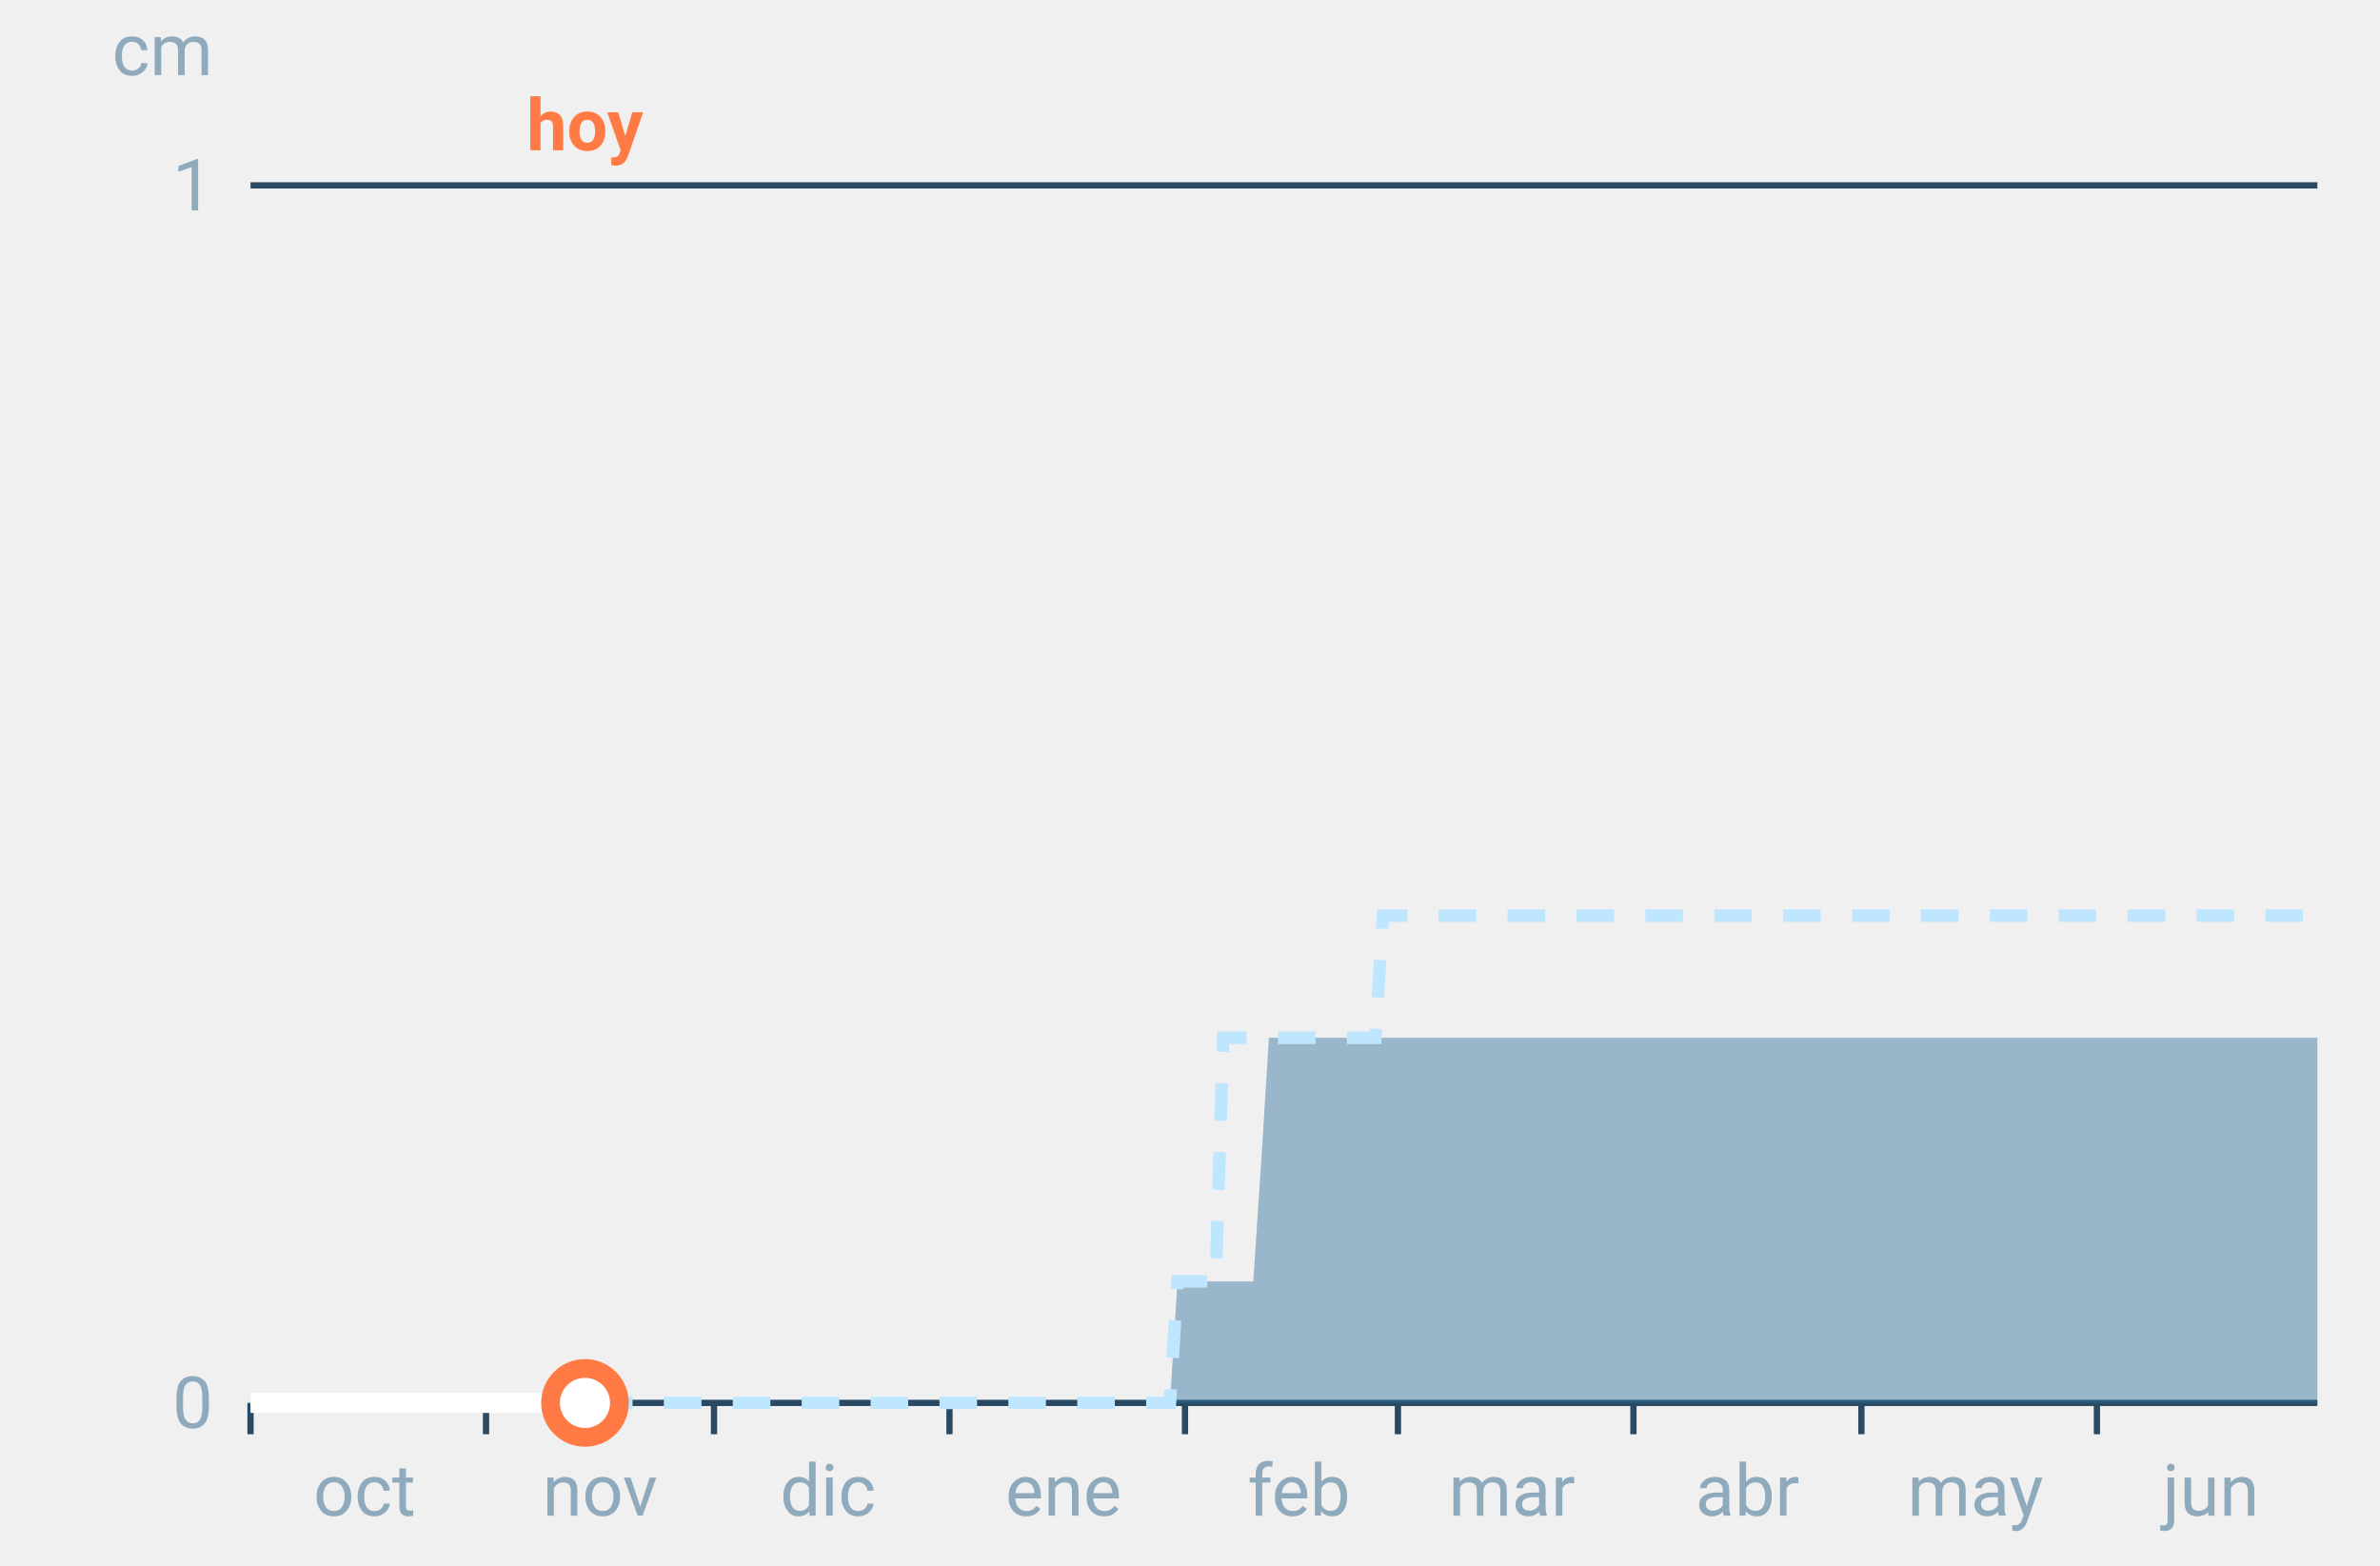
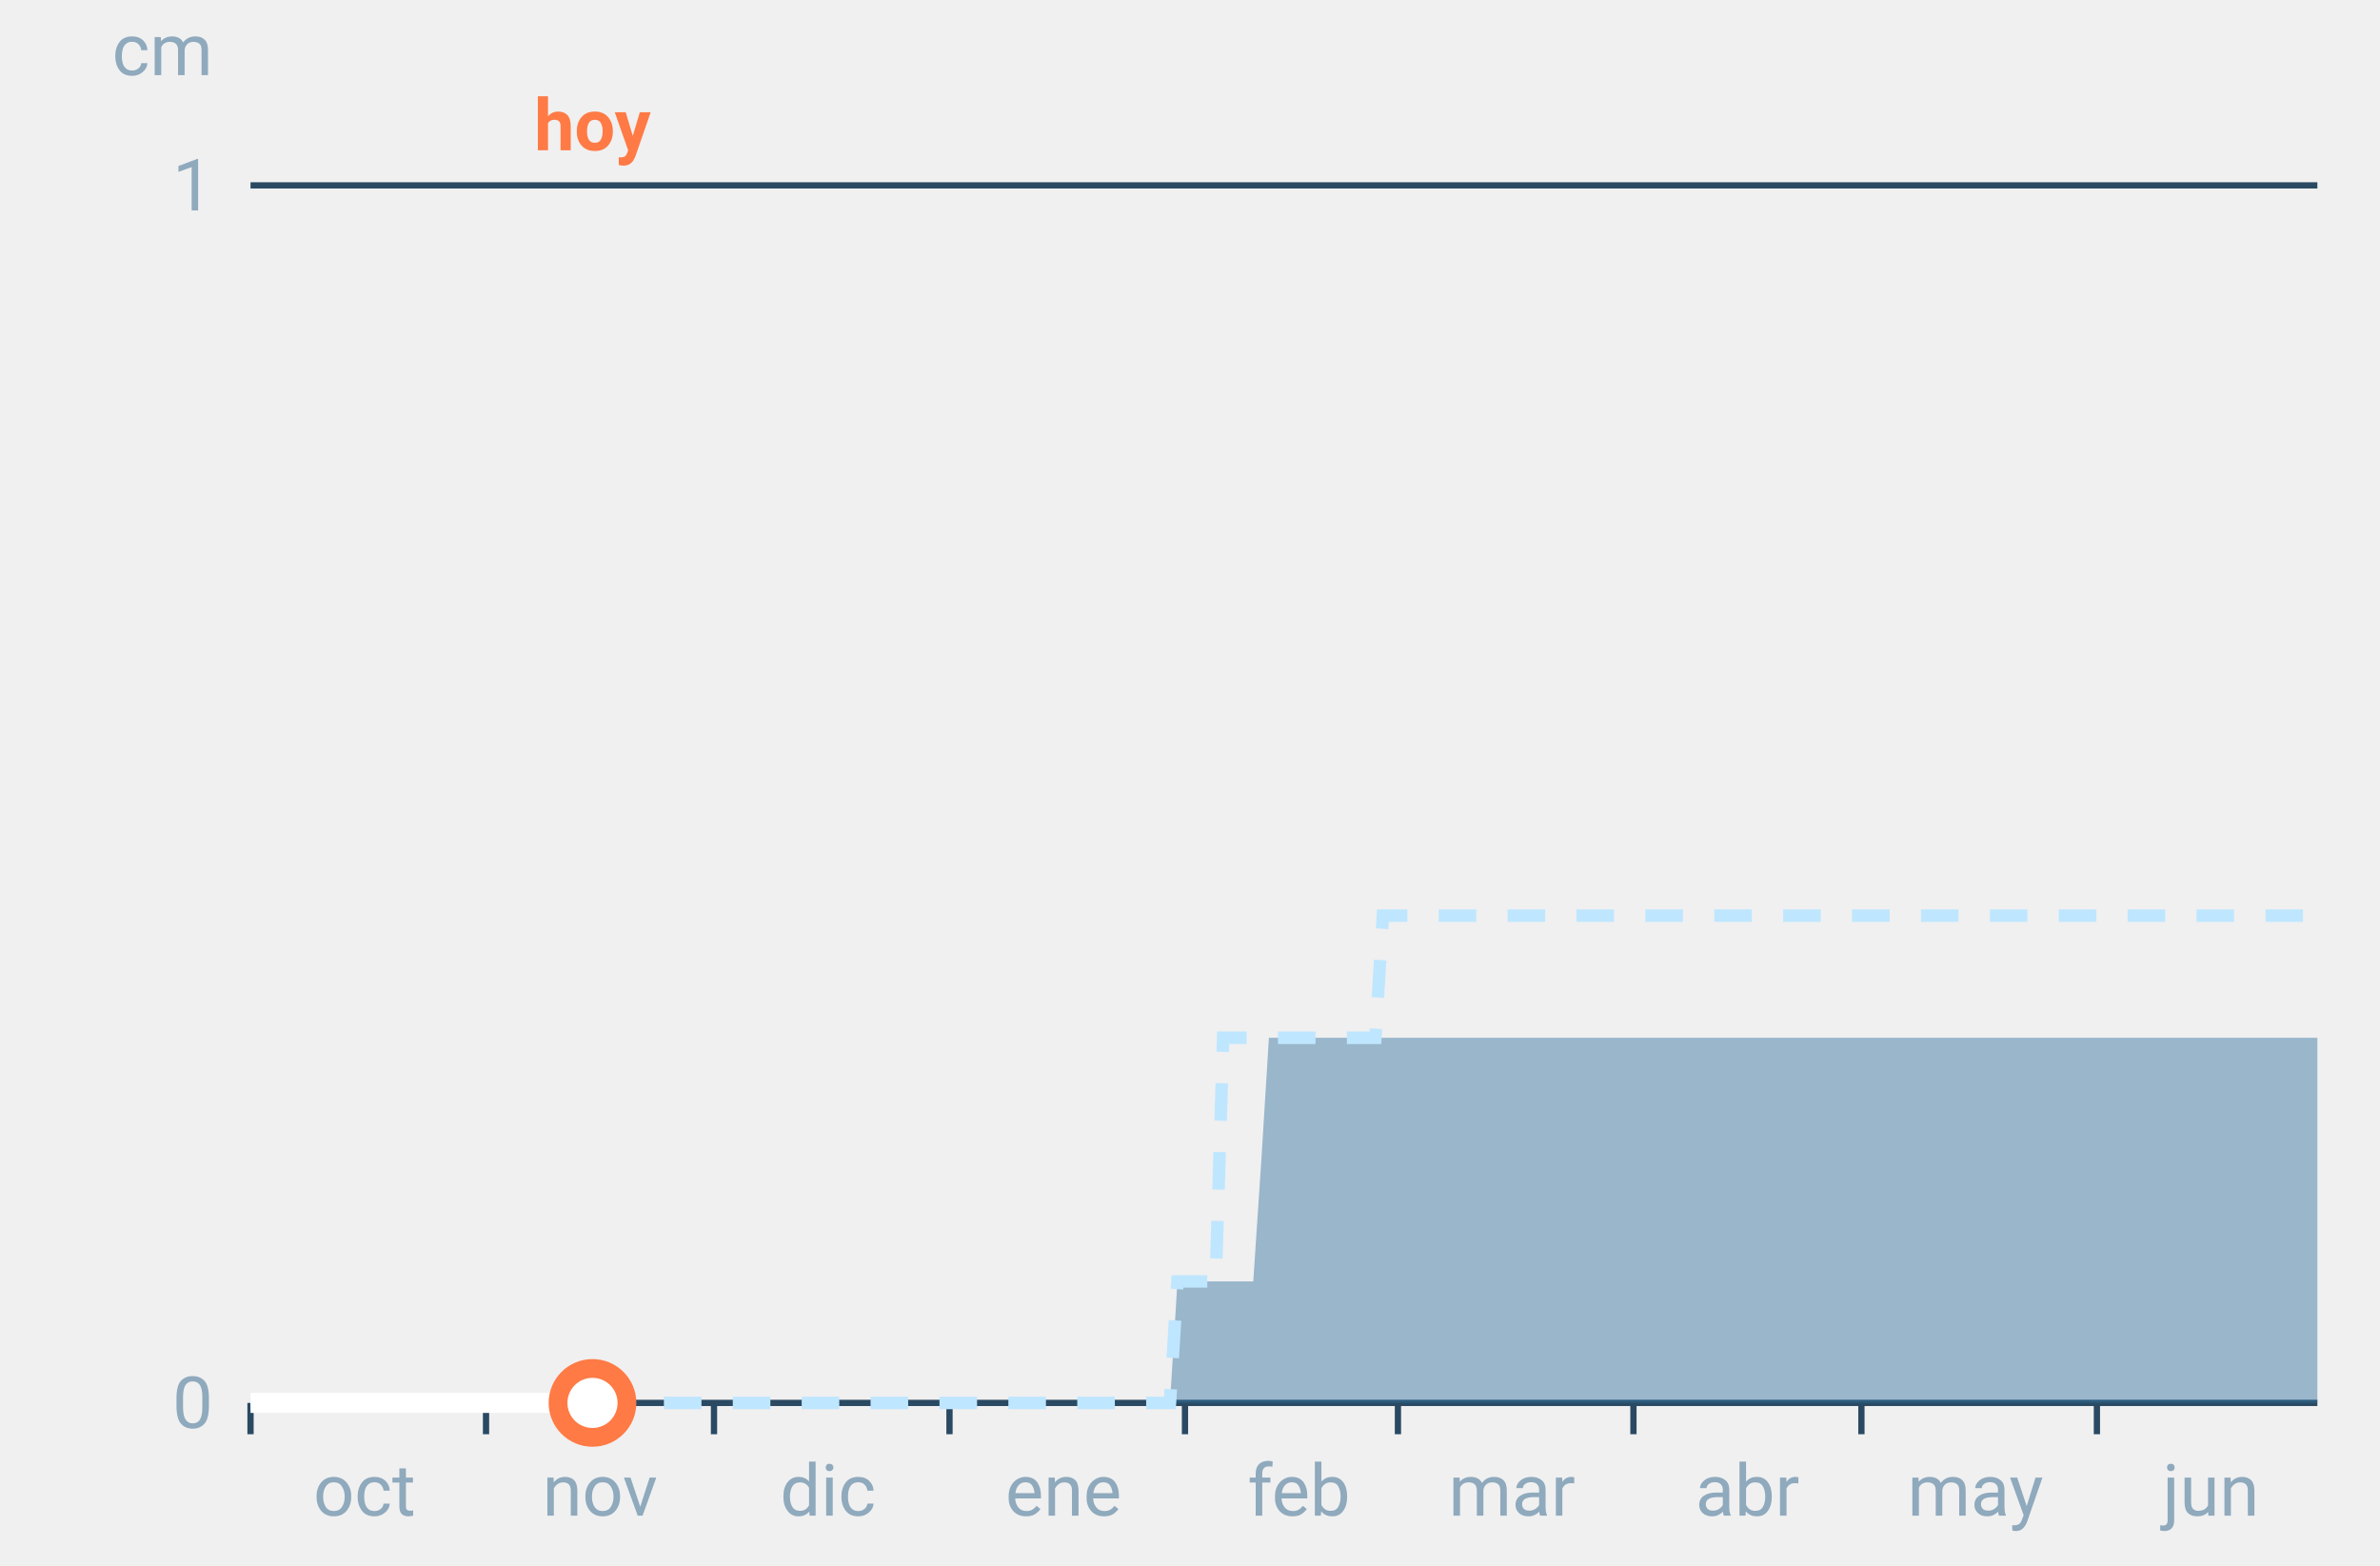
<svg xmlns="http://www.w3.org/2000/svg" font-family="-apple-system,BlinkMacSystemFont,Segoe UI,Roboto,Helvetica,Arial,sans-serif" viewBox="0 0 380 250" role="img" aria-labelledby="cgnv-ac-m" class="cgnv-svg">
  <line x1="40" x2="370" y1="224.0" y2="224.0" stroke="#2a4a63" />
  <text x="34" y="228.0" font-size="11.5" text-anchor="end" fill="#8fa9bd">0</text>
  <line x1="40" x2="370" y1="29.6" y2="29.6" stroke="#2a4a63" />
  <text x="34" y="33.6" font-size="11.5" text-anchor="end" fill="#8fa9bd">1</text>
  <text x="34" y="12" font-size="11.5" text-anchor="end" fill="#8fa9bd">cm</text>
  <line x1="40.0" x2="40.0" y1="224" y2="229" stroke="#2a4a63" />
  <text x="58.2" y="242" font-size="11.5" text-anchor="middle" fill="#8fa9bd">oct</text>
  <line x1="77.6" x2="77.6" y1="224" y2="229" stroke="#2a4a63" />
  <text x="95.8" y="242" font-size="11.5" text-anchor="middle" fill="#8fa9bd">nov</text>
  <line x1="114.0" x2="114.0" y1="224" y2="229" stroke="#2a4a63" />
  <text x="132.2" y="242" font-size="11.5" text-anchor="middle" fill="#8fa9bd">dic</text>
  <line x1="151.6" x2="151.6" y1="224" y2="229" stroke="#2a4a63" />
  <text x="169.8" y="242" font-size="11.5" text-anchor="middle" fill="#8fa9bd">ene</text>
  <line x1="189.2" x2="189.2" y1="224" y2="229" stroke="#2a4a63" />
  <text x="207.4" y="242" font-size="11.5" text-anchor="middle" fill="#8fa9bd">feb</text>
  <line x1="223.2" x2="223.2" y1="224" y2="229" stroke="#2a4a63" />
  <text x="241.4" y="242" font-size="11.5" text-anchor="middle" fill="#8fa9bd">mar</text>
  <line x1="260.8" x2="260.8" y1="224" y2="229" stroke="#2a4a63" />
  <text x="279.0" y="242" font-size="11.5" text-anchor="middle" fill="#8fa9bd">abr</text>
  <line x1="297.2" x2="297.2" y1="224" y2="229" stroke="#2a4a63" />
  <text x="315.4" y="242" font-size="11.5" text-anchor="middle" fill="#8fa9bd">may</text>
  <line x1="334.8" x2="334.8" y1="224" y2="229" stroke="#2a4a63" />
  <text x="353.0" y="242" font-size="11.5" text-anchor="middle" fill="#8fa9bd">jun</text>
  <polygon points="40.0,224.0 41.2,224.0 42.4,224.0 43.6,224.0 44.9,224.0 46.1,224.0 47.3,224.0 48.5,224.0 49.7,224.0 50.9,224.0 52.1,224.0 53.3,224.0 54.6,224.0 55.8,224.0 57.0,224.0 58.2,224.0 59.4,224.0 60.6,224.0 61.8,224.0 63.1,224.0 64.3,224.0 65.5,224.0 66.7,224.0 67.9,224.0 69.1,224.0 70.3,224.0 71.5,224.0 72.8,224.0 74.0,224.0 75.2,224.0 76.4,224.0 77.6,224.0 78.8,224.0 80.0,224.0 81.2,224.0 82.5,224.0 83.7,224.0 84.9,224.0 86.1,224.0 87.3,224.0 88.5,224.0 89.7,224.0 91.0,224.0 92.2,224.0 93.4,224.0 94.6,224.0 95.8,224.0 97.0,224.0 98.2,224.0 99.4,224.0 100.7,224.0 101.9,224.0 103.1,224.0 104.3,224.0 105.5,224.0 106.7,224.0 107.9,224.0 109.2,224.0 110.4,224.0 111.6,224.0 112.8,224.0 114.0,224.0 115.2,224.0 116.4,224.0 117.6,224.0 118.9,224.0 120.1,224.0 121.3,224.0 122.5,224.0 123.7,224.0 124.9,224.0 126.1,224.0 127.4,224.0 128.6,224.0 129.8,224.0 131.0,224.0 132.2,224.0 133.4,224.0 134.6,224.0 135.8,224.0 137.1,224.0 138.3,224.0 139.5,224.0 140.7,224.0 141.9,224.0 143.1,224.0 144.3,224.0 145.6,224.0 146.8,224.0 148.0,224.0 149.2,224.0 150.4,224.0 151.6,224.0 152.8,224.0 154.0,224.0 155.3,224.0 156.5,224.0 157.7,224.0 158.9,224.0 160.1,224.0 161.3,224.0 162.5,224.0 163.8,224.0 165.0,224.0 166.2,224.0 167.4,224.0 168.6,224.0 169.8,224.0 171.0,224.0 172.2,224.0 173.5,224.0 174.7,224.0 175.9,224.0 177.1,224.0 178.3,224.0 179.5,224.0 180.7,224.0 181.9,224.0 183.2,224.0 184.4,224.0 185.6,224.0 186.8,224.0 188.0,204.6 189.2,204.6 190.4,204.6 191.7,204.6 192.9,204.6 194.1,204.6 195.3,204.6 196.5,204.6 197.7,204.6 198.9,204.6 200.1,204.6 201.4,185.1 202.6,165.7 203.8,165.7 205.0,165.7 206.2,165.7 207.4,165.7 208.6,165.7 209.9,165.7 211.1,165.7 212.3,165.7 213.5,165.7 214.7,165.7 215.9,165.7 217.1,165.7 218.3,165.7 219.6,165.7 220.8,165.7 222.0,165.7 223.2,165.7 224.4,165.7 225.6,165.7 226.8,165.7 228.1,165.7 229.3,165.7 230.5,165.7 231.7,165.7 232.9,165.7 234.1,165.7 235.3,165.7 236.5,165.7 237.8,165.7 239.0,165.7 240.2,165.7 241.4,165.7 242.6,165.7 243.8,165.7 245.0,165.7 246.2,165.7 247.5,165.7 248.7,165.7 249.9,165.7 251.1,165.7 252.3,165.7 253.5,165.7 254.7,165.7 256.0,165.7 257.2,165.7 258.4,165.7 259.6,165.7 260.8,165.7 262.0,165.7 263.2,165.7 264.4,165.7 265.7,165.7 266.9,165.7 268.1,165.7 269.3,165.7 270.5,165.7 271.7,165.7 272.9,165.7 274.2,165.7 275.4,165.7 276.6,165.7 277.8,165.7 279.0,165.7 280.2,165.7 281.4,165.7 282.6,165.7 283.9,165.7 285.1,165.7 286.3,165.7 287.5,165.7 288.7,165.7 289.9,165.7 291.1,165.7 292.4,165.7 293.6,165.7 294.8,165.7 296.0,165.7 297.2,165.7 298.4,165.7 299.6,165.7 300.8,165.7 302.1,165.7 303.3,165.7 304.5,165.7 305.7,165.7 306.9,165.7 308.1,165.7 309.3,165.7 310.6,165.7 311.8,165.7 313.0,165.7 314.2,165.7 315.4,165.7 316.6,165.7 317.8,165.7 319.0,165.7 320.3,165.7 321.5,165.7 322.7,165.7 323.9,165.7 325.1,165.7 326.3,165.7 327.5,165.7 328.8,165.7 330.0,165.7 331.2,165.7 332.4,165.7 333.6,165.7 334.8,165.7 336.0,165.7 337.2,165.7 338.5,165.7 339.7,165.7 340.9,165.7 342.1,165.7 343.3,165.7 344.5,165.7 345.7,165.7 346.9,165.7 348.2,165.7 349.4,165.7 350.6,165.7 351.8,165.7 353.0,165.7 354.2,165.7 355.4,165.7 356.7,165.7 357.9,165.7 359.1,165.7 360.3,165.7 361.5,165.7 362.7,165.7 363.9,165.7 365.1,165.7 366.4,165.7 367.6,165.7 368.8,165.7 370.0,165.7 370.0,224.0 368.8,224.0 367.6,224.0 366.4,224.0 365.1,224.0 363.9,224.0 362.7,224.0 361.5,224.0 360.3,224.0 359.1,224.0 357.9,224.0 356.7,224.0 355.4,224.0 354.2,224.0 353.0,224.0 351.8,224.0 350.6,224.0 349.4,224.0 348.2,224.0 346.9,224.0 345.7,224.0 344.5,224.0 343.3,224.0 342.1,224.0 340.9,224.0 339.7,224.0 338.5,224.0 337.2,224.0 336.0,224.0 334.8,224.0 333.6,224.0 332.4,224.0 331.2,224.0 330.0,224.0 328.8,224.0 327.5,224.0 326.3,224.0 325.1,224.0 323.9,224.0 322.7,224.0 321.5,224.0 320.3,224.0 319.0,224.0 317.8,224.0 316.6,224.0 315.4,224.0 314.2,224.0 313.0,224.0 311.8,224.0 310.6,224.0 309.3,224.0 308.1,224.0 306.9,224.0 305.7,224.0 304.5,224.0 303.3,224.0 302.1,224.0 300.8,224.0 299.6,224.0 298.4,224.0 297.2,224.0 296.0,224.0 294.8,224.0 293.6,224.0 292.4,224.0 291.1,224.0 289.9,224.0 288.7,224.0 287.5,224.0 286.3,224.0 285.1,224.0 283.9,224.0 282.6,224.0 281.4,224.0 280.2,224.0 279.0,224.0 277.8,224.0 276.6,224.0 275.4,224.0 274.2,224.0 272.9,224.0 271.7,224.0 270.5,224.0 269.3,224.0 268.1,224.0 266.9,224.0 265.7,224.0 264.4,224.0 263.2,224.0 262.0,224.0 260.8,224.0 259.6,224.0 258.4,224.0 257.2,224.0 256.0,224.0 254.7,224.0 253.5,224.0 252.3,224.0 251.1,224.0 249.9,224.0 248.7,224.0 247.5,224.0 246.2,224.0 245.0,224.0 243.8,224.0 242.6,224.0 241.4,224.0 240.2,224.0 239.0,224.0 237.8,224.0 236.5,224.0 235.3,224.0 234.1,224.0 232.9,224.0 231.7,224.0 230.5,224.0 229.3,224.0 228.1,224.0 226.8,224.0 225.6,224.0 224.4,224.0 223.2,224.0 222.0,224.0 220.8,224.0 219.6,224.0 218.3,224.0 217.1,224.0 215.9,224.0 214.7,224.0 213.5,224.0 212.3,224.0 211.1,224.0 209.9,224.0 208.6,224.0 207.4,224.0 206.2,224.0 205.0,224.0 203.8,224.0 202.6,224.0 201.4,224.0 200.1,224.0 198.9,224.0 197.7,224.0 196.5,224.0 195.3,224.0 194.1,224.0 192.9,224.0 191.7,224.0 190.4,224.0 189.2,224.0 188.0,224.0 186.8,224.0 185.6,224.0 184.4,224.0 183.2,224.0 181.9,224.0 180.7,224.0 179.5,224.0 178.3,224.0 177.1,224.0 175.9,224.0 174.7,224.0 173.5,224.0 172.2,224.0 171.0,224.0 169.8,224.0 168.6,224.0 167.4,224.0 166.2,224.0 165.0,224.0 163.8,224.0 162.5,224.0 161.3,224.0 160.1,224.0 158.9,224.0 157.7,224.0 156.5,224.0 155.3,224.0 154.0,224.0 152.8,224.0 151.6,224.0 150.4,224.0 149.2,224.0 148.0,224.0 146.8,224.0 145.6,224.0 144.3,224.0 143.1,224.0 141.9,224.0 140.7,224.0 139.5,224.0 138.3,224.0 137.1,224.0 135.8,224.0 134.6,224.0 133.4,224.0 132.2,224.0 131.0,224.0 129.8,224.0 128.6,224.0 127.4,224.0 126.1,224.0 124.9,224.0 123.7,224.0 122.5,224.0 121.3,224.0 120.1,224.0 118.9,224.0 117.6,224.0 116.4,224.0 115.2,224.0 114.0,224.0 112.8,224.0 111.6,224.0 110.4,224.0 109.2,224.0 107.9,224.0 106.7,224.0 105.5,224.0 104.3,224.0 103.1,224.0 101.9,224.0 100.7,224.0 99.4,224.0 98.2,224.0 97.0,224.0 95.8,224.0 94.6,224.0 93.4,224.0 92.2,224.0 91.0,224.0 89.7,224.0 88.5,224.0 87.3,224.0 86.1,224.0 84.9,224.0 83.7,224.0 82.5,224.0 81.2,224.0 80.0,224.0 78.8,224.0 77.6,224.0 76.4,224.0 75.2,224.0 74.0,224.0 72.8,224.0 71.5,224.0 70.3,224.0 69.1,224.0 67.9,224.0 66.7,224.0 65.5,224.0 64.3,224.0 63.1,224.0 61.8,224.0 60.6,224.0 59.4,224.0 58.2,224.0 57.0,224.0 55.8,224.0 54.6,224.0 53.3,224.0 52.1,224.0 50.9,224.0 49.7,224.0 48.5,224.0 47.3,224.0 46.1,224.0 44.9,224.0 43.6,224.0 42.4,224.0 41.2,224.0 40.0,224.0" fill="#2f6f9f" fill-opacity=".45" />
  <polyline points="40.0,224.0 41.2,224.0 42.4,224.0 43.6,224.0 44.9,224.0 46.1,224.0 47.3,224.0 48.5,224.0 49.7,224.0 50.9,224.0 52.1,224.0 53.3,224.0 54.6,224.0 55.8,224.0 57.0,224.0 58.2,224.0 59.4,224.0 60.6,224.0 61.8,224.0 63.1,224.0 64.3,224.0 65.5,224.0 66.7,224.0 67.9,224.0 69.1,224.0 70.3,224.0 71.5,224.0 72.8,224.0 74.0,224.0 75.2,224.0 76.4,224.0 77.6,224.0 78.8,224.0 80.0,224.0 81.2,224.0 82.5,224.0 83.7,224.0 84.9,224.0 86.1,224.0 87.3,224.0 88.5,224.0 89.7,224.0 91.0,224.0 92.2,224.0 93.4,224.0 94.6,224.0 95.8,224.0 97.0,224.0 98.2,224.0 99.4,224.0 100.7,224.0 101.9,224.0 103.1,224.0 104.3,224.0 105.5,224.0 106.7,224.0 107.9,224.0 109.2,224.0 110.4,224.0 111.6,224.0 112.8,224.0 114.0,224.0 115.2,224.0 116.4,224.0 117.6,224.0 118.9,224.0 120.1,224.0 121.3,224.0 122.5,224.0 123.7,224.0 124.9,224.0 126.1,224.0 127.4,224.0 128.6,224.0 129.8,224.0 131.0,224.0 132.2,224.0 133.4,224.0 134.6,224.0 135.8,224.0 137.1,224.0 138.3,224.0 139.5,224.0 140.7,224.0 141.9,224.0 143.1,224.0 144.3,224.0 145.6,224.0 146.8,224.0 148.0,224.0 149.2,224.0 150.4,224.0 151.6,224.0 152.8,224.0 154.0,224.0 155.3,224.0 156.5,224.0 157.7,224.0 158.9,224.0 160.1,224.0 161.3,224.0 162.5,224.0 163.8,224.0 165.0,224.0 166.2,224.0 167.4,224.0 168.6,224.0 169.8,224.0 171.0,224.0 172.2,224.0 173.5,224.0 174.7,224.0 175.9,224.0 177.1,224.0 178.3,224.0 179.5,224.0 180.7,224.0 181.9,224.0 183.2,224.0 184.4,224.0 185.6,224.0 186.8,224.0 188.0,204.6 189.2,204.6 190.4,204.6 191.7,204.6 192.9,204.6 194.1,204.6 195.3,165.7 196.5,165.7 197.7,165.7 198.9,165.7 200.1,165.7 201.4,165.7 202.6,165.7 203.8,165.7 205.0,165.7 206.2,165.7 207.4,165.7 208.6,165.7 209.9,165.7 211.1,165.7 212.3,165.7 213.5,165.7 214.7,165.7 215.9,165.7 217.1,165.7 218.3,165.7 219.6,165.7 220.8,146.2 222.0,146.2 223.2,146.2 224.4,146.2 225.6,146.2 226.8,146.2 228.1,146.2 229.3,146.2 230.5,146.2 231.7,146.2 232.9,146.2 234.1,146.2 235.3,146.2 236.5,146.2 237.8,146.2 239.0,146.2 240.2,146.2 241.4,146.2 242.6,146.2 243.8,146.2 245.0,146.2 246.2,146.2 247.5,146.2 248.7,146.2 249.9,146.2 251.1,146.2 252.3,146.2 253.5,146.2 254.7,146.2 256.0,146.2 257.2,146.2 258.4,146.2 259.6,146.2 260.8,146.2 262.0,146.2 263.2,146.2 264.4,146.2 265.7,146.2 266.9,146.2 268.1,146.2 269.3,146.2 270.5,146.2 271.7,146.2 272.9,146.2 274.2,146.2 275.4,146.2 276.6,146.2 277.8,146.2 279.0,146.2 280.2,146.2 281.4,146.2 282.6,146.2 283.9,146.2 285.1,146.2 286.3,146.2 287.5,146.2 288.7,146.2 289.9,146.2 291.1,146.2 292.4,146.2 293.6,146.2 294.8,146.2 296.0,146.2 297.2,146.2 298.4,146.2 299.6,146.2 300.8,146.2 302.1,146.2 303.3,146.2 304.5,146.2 305.7,146.2 306.9,146.2 308.1,146.2 309.3,146.2 310.6,146.2 311.8,146.2 313.0,146.2 314.2,146.2 315.4,146.2 316.6,146.2 317.8,146.2 319.0,146.2 320.3,146.2 321.5,146.2 322.7,146.2 323.9,146.2 325.1,146.2 326.3,146.2 327.5,146.2 328.8,146.2 330.0,146.2 331.2,146.2 332.4,146.2 333.6,146.2 334.8,146.2 336.0,146.2 337.2,146.2 338.5,146.2 339.7,146.2 340.9,146.2 342.1,146.2 343.3,146.2 344.5,146.2 345.7,146.2 346.9,146.2 348.2,146.2 349.4,146.2 350.6,146.2 351.8,146.2 353.0,146.2 354.2,146.2 355.4,146.2 356.7,146.2 357.9,146.2 359.1,146.2 360.3,146.2 361.5,146.2 362.7,146.2 363.9,146.2 365.1,146.2 366.4,146.2 367.6,146.2 368.8,146.2 370.0,146.2" fill="none" stroke="#bfe6ff" stroke-width="2" stroke-dasharray="6 5" />
-   <polyline points="40.0,224.0 41.2,224.0 42.4,224.0 43.6,224.0 44.9,224.0 46.1,224.0 47.3,224.0 48.5,224.0 49.7,224.0 50.9,224.0 52.1,224.0 53.3,224.0 54.6,224.0 55.8,224.0 57.0,224.0 58.2,224.0 59.4,224.0 60.6,224.0 61.8,224.0 63.1,224.0 64.3,224.0 65.5,224.0 66.7,224.0 67.9,224.0 69.1,224.0 70.3,224.0 71.5,224.0 72.8,224.0 74.0,224.0 75.2,224.0 76.4,224.0 77.6,224.0 78.8,224.0 80.0,224.0 81.2,224.0 82.5,224.0 83.7,224.0 84.9,224.0 86.1,224.0 87.3,224.0 88.5,224.0 89.7,224.0 91.0,224.0 92.2,224.0 93.4,224.0" fill="none" stroke="#fff" stroke-width="3.2" stroke-linejoin="round" />
-   <circle cx="93.4" cy="224.0" r="5.5" fill="#fff" stroke="#ff7a45" stroke-width="3" />
-   <text x="93.4" y="24" font-size="11.5" font-weight="700" text-anchor="middle" fill="#ff7a45">hoy</text>
+   <polyline points="40.0,224.0 41.2,224.0 42.4,224.0 43.6,224.0 44.9,224.0 46.1,224.0 47.3,224.0 48.5,224.0 49.7,224.0 50.9,224.0 52.1,224.0 53.3,224.0 54.6,224.0 55.8,224.0 57.0,224.0 58.2,224.0 59.4,224.0 60.6,224.0 61.8,224.0 63.1,224.0 64.3,224.0 65.5,224.0 66.7,224.0 67.9,224.0 69.1,224.0 70.3,224.0 71.5,224.0 72.8,224.0 74.0,224.0 75.2,224.0 76.4,224.0 77.6,224.0 78.8,224.0 80.0,224.0 81.2,224.0 82.5,224.0 83.7,224.0 84.9,224.0 86.1,224.0 87.3,224.0 88.5,224.0 89.7,224.0 91.0,224.0 92.2,224.0 93.4,224.0 94.6,224.0" fill="none" stroke="#fff" stroke-width="3.2" stroke-linejoin="round" />
+   <circle cx="94.6" cy="224.0" r="5.5" fill="#fff" stroke="#ff7a45" stroke-width="3" />
+   <text x="94.6" y="24" font-size="11.5" font-weight="700" text-anchor="middle" fill="#ff7a45">hoy</text>
</svg>
